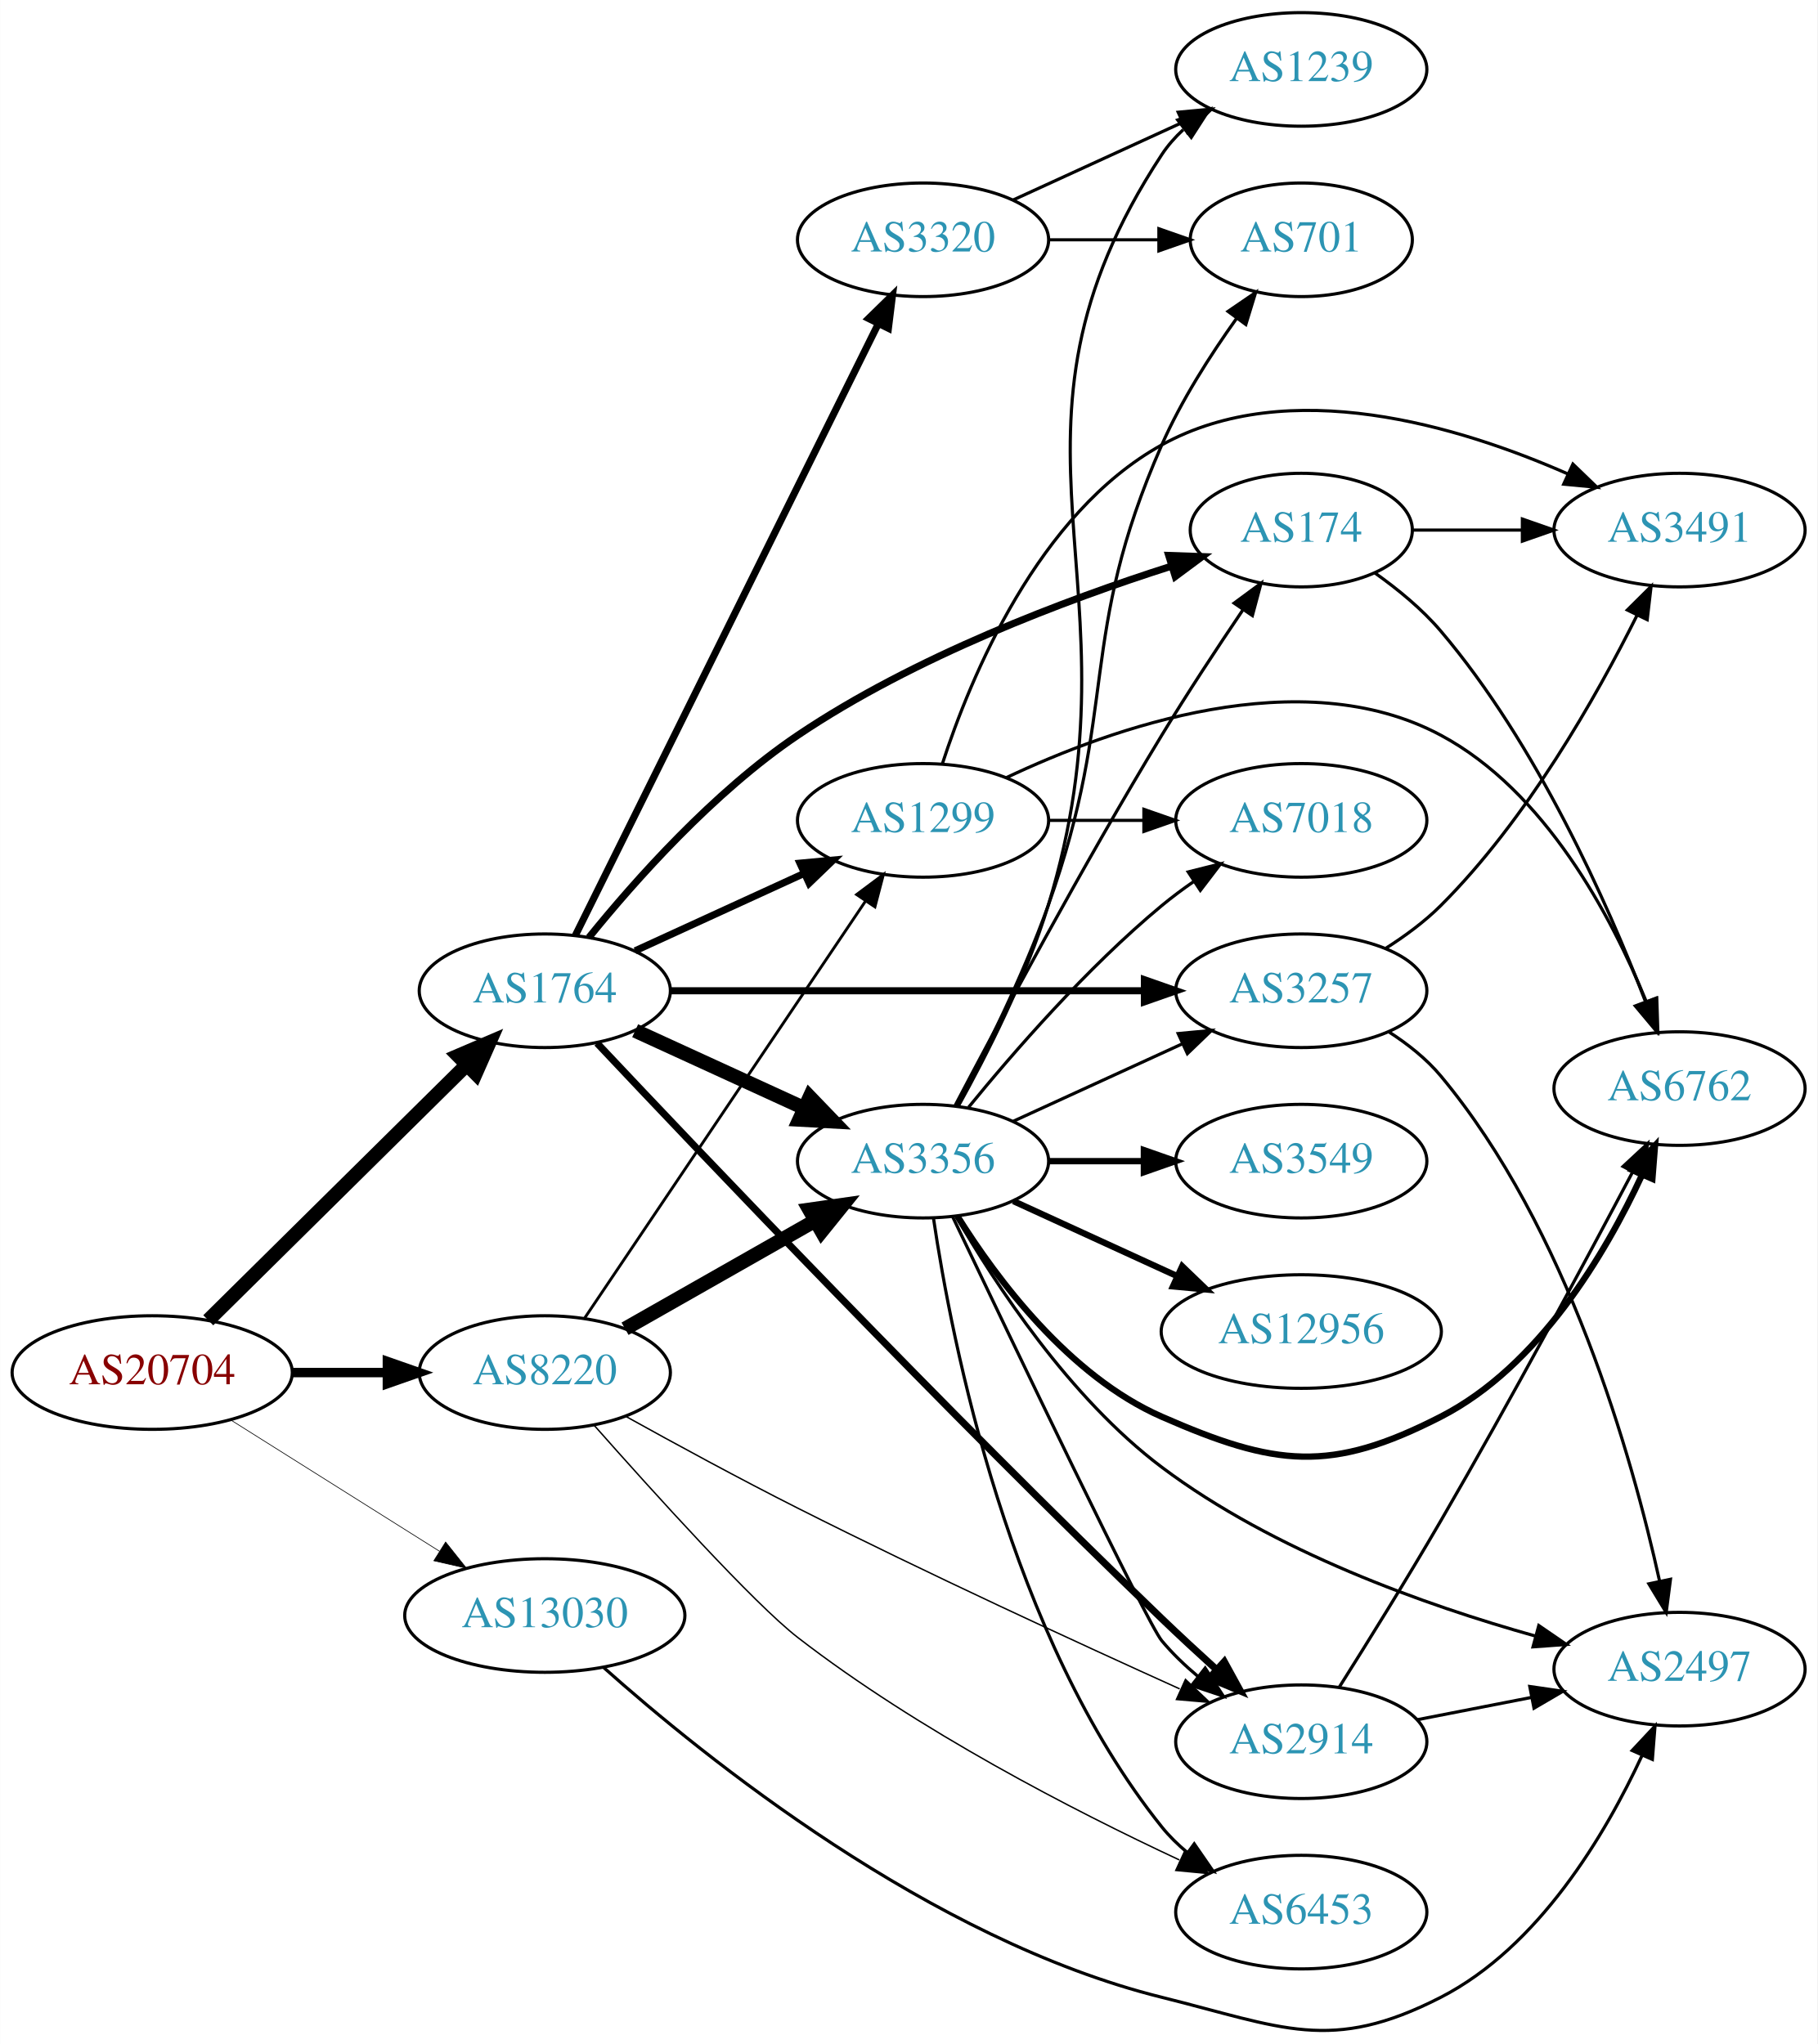
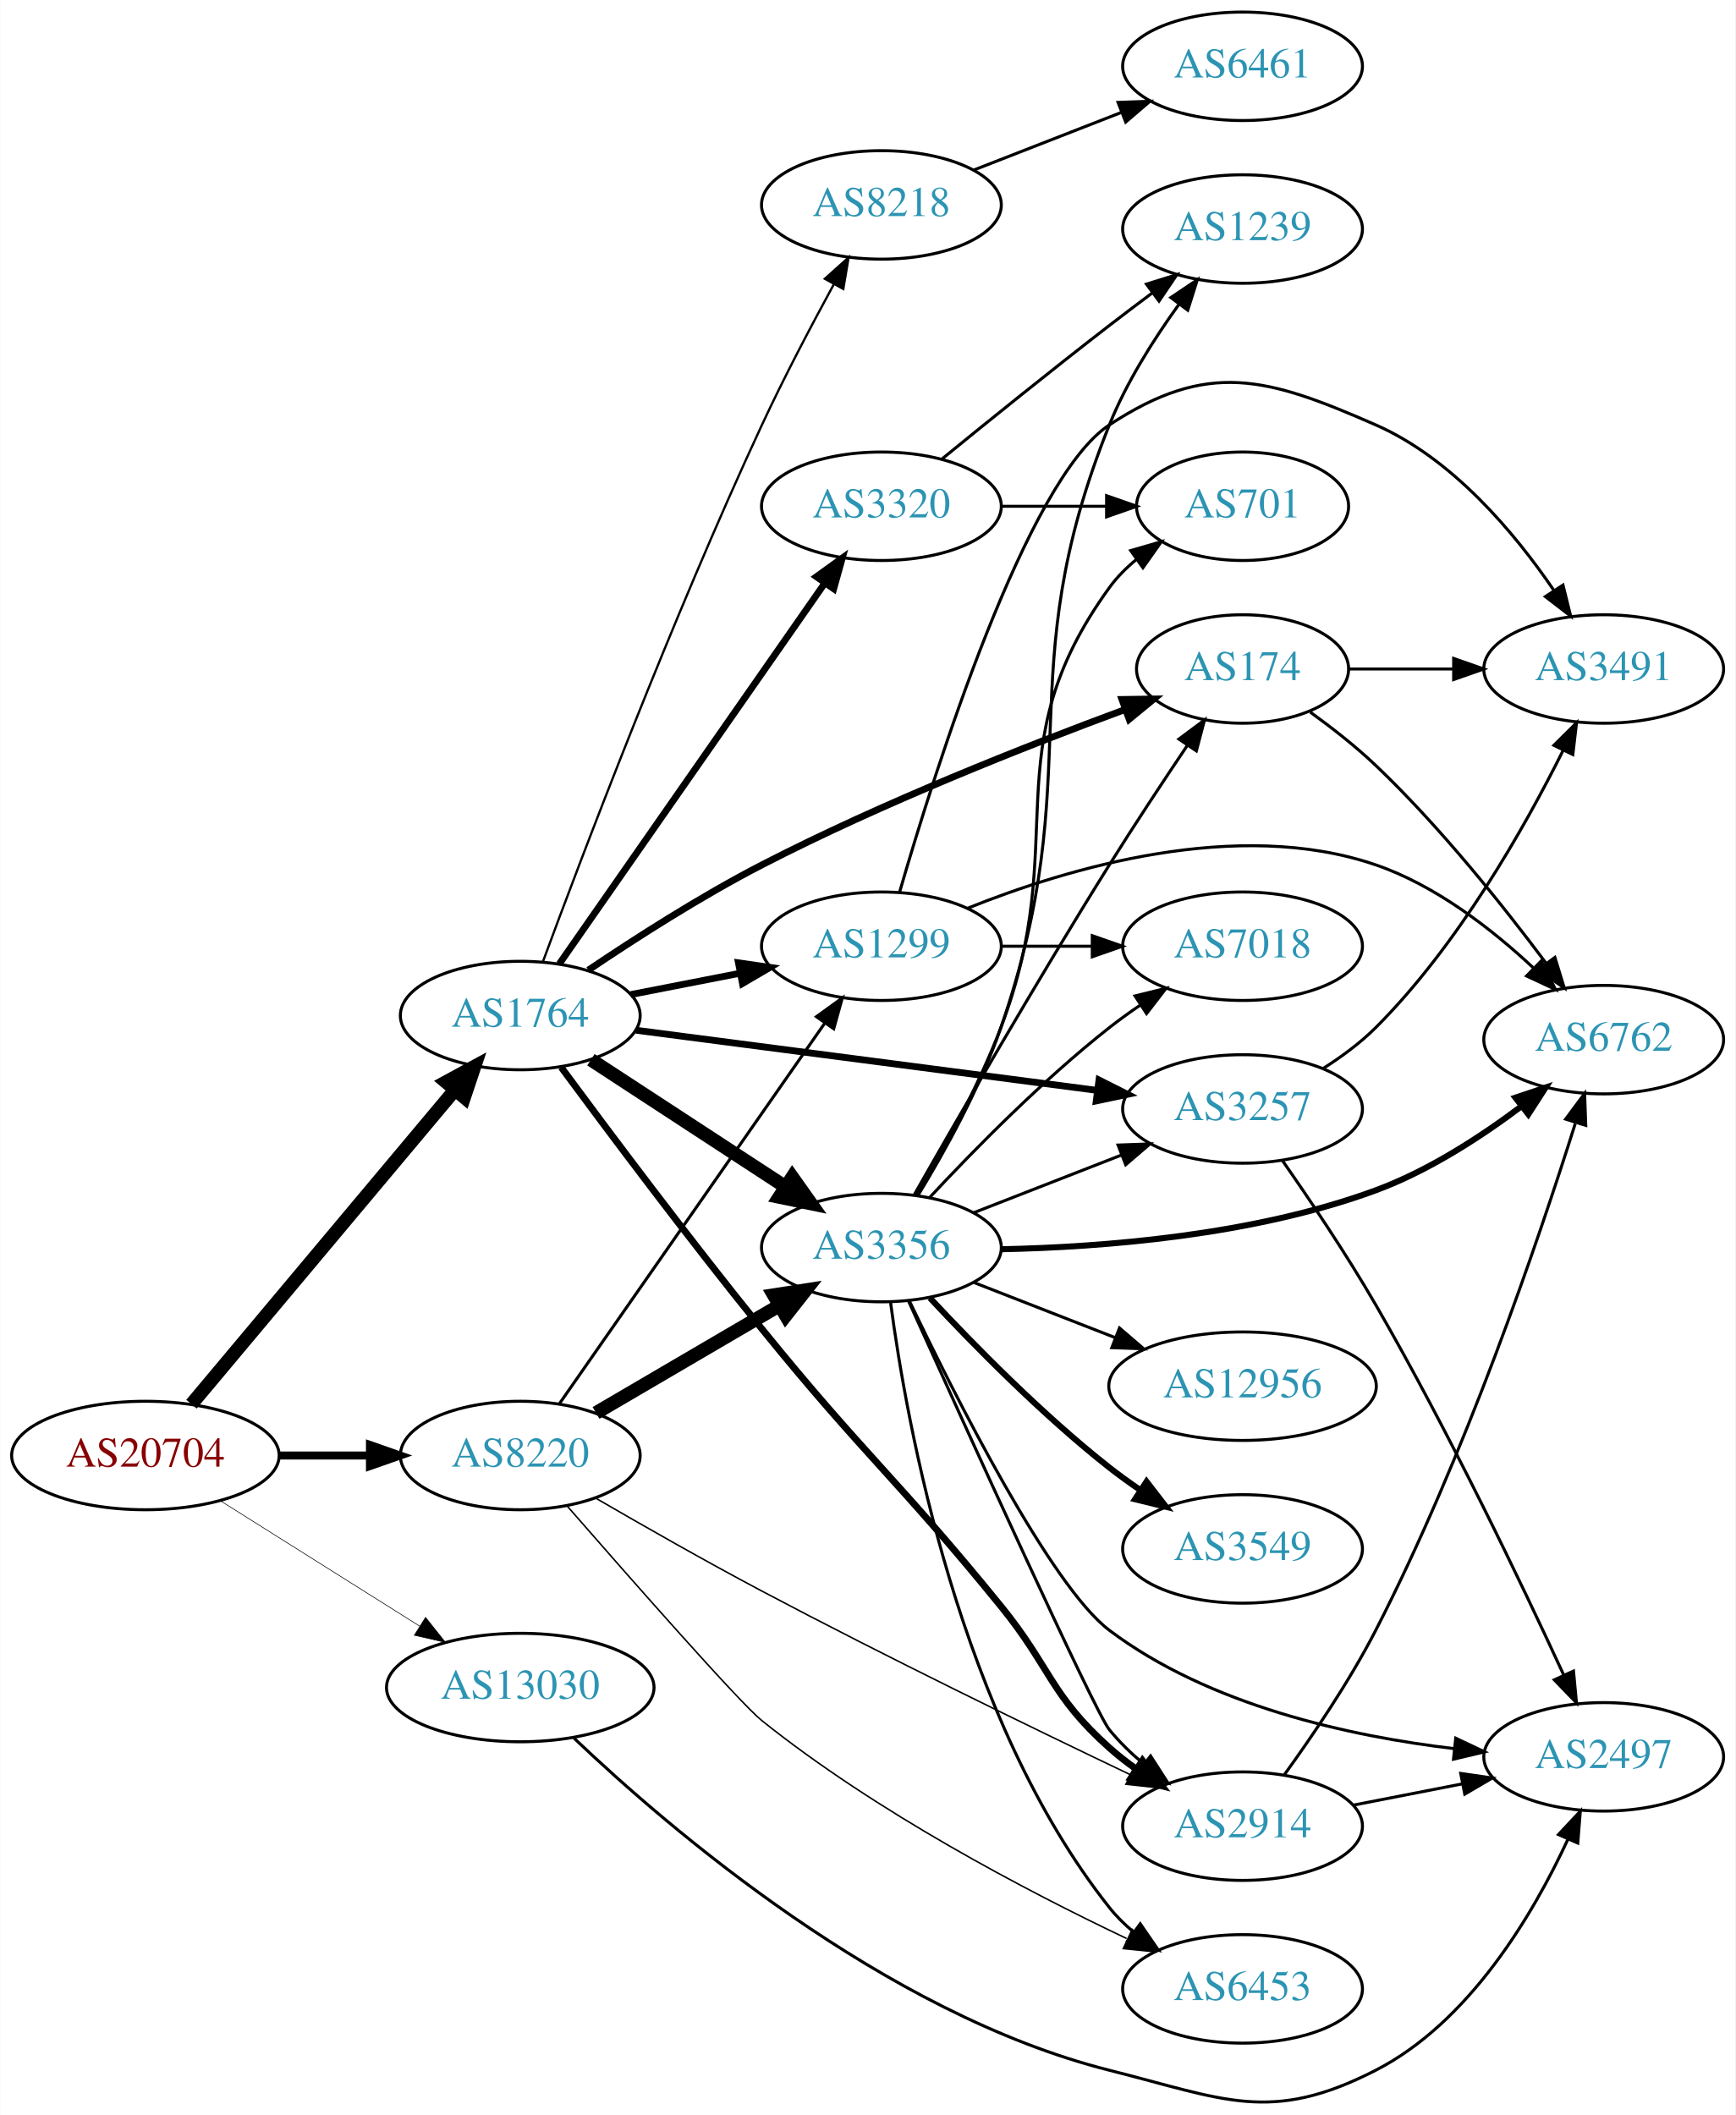
- <svg xmlns="http://www.w3.org/2000/svg" xmlns:xlink="http://www.w3.org/1999/xlink" width="576pt" height="648pt" viewBox="0.00 0.00 575.76 647.80">
-   <g id="graph0" class="graph" transform="scale(1 1) rotate(0) translate(4 643.805)">
-     <polygon fill="white" stroke="none" points="-4,4 -4,-643.805 571.762,-643.805 571.762,4 -4,4" />
+ <svg xmlns="http://www.w3.org/2000/svg" xmlns:xlink="http://www.w3.org/1999/xlink" width="576pt" height="702pt" viewBox="0.00 0.00 575.76 701.85">
+   <g id="graph0" class="graph" transform="scale(1 1) rotate(0) translate(4 697.845)">
+     <polygon fill="white" stroke="none" points="-4,4 -4,-697.845 571.762,-697.845 571.762,4 -4,4" />
    <g id="node1" class="node">
      <g id="a_node1">
        <a xlink:href="/asn/20704" xlink:title="AS20704 ~ Hirschstettnerstr. 19-21 L1 [AT]">
-           <ellipse fill="#ffffff" stroke="black" cx="44.196" cy="-208.805" rx="44.393" ry="18" />
-           <text text-anchor="middle" x="44.196" y="-205.105" font-family="Times,serif" font-size="14.00" fill="#880000">AS20704</text>
+           <ellipse fill="#ffffff" stroke="black" cx="44.196" cy="-214.845" rx="44.393" ry="18" />
+           <text text-anchor="middle" x="44.196" y="-211.145" font-family="Times,serif" font-size="14.00" fill="#880000">AS20704</text>
        </a>
      </g>
    </g>
    <g id="node2" class="node">
      <g id="a_node2">
        <a xlink:href="/asn/1764" xlink:title="AS1764 ~ NEXTLAYER-AS [AT]">
-           <ellipse fill="#ffffff" stroke="black" cx="168.588" cy="-329.805" rx="39.794" ry="18" />
-           <text text-anchor="middle" x="168.588" y="-326.105" font-family="Times,serif" font-size="14.00" fill="#2c94b3">AS1764</text>
+           <ellipse fill="#ffffff" stroke="black" cx="168.588" cy="-360.845" rx="39.794" ry="18" />
+           <text text-anchor="middle" x="168.588" y="-357.145" font-family="Times,serif" font-size="14.00" fill="#2c94b3">AS1764</text>
        </a>
      </g>
    </g>
    <g id="edge1" class="edge">
-       <path fill="none" stroke="black" stroke-width="4.5" d="M61.958,-225.376C83.107,-246.284 119.618,-282.38 143.687,-306.175" />
-       <polygon fill="black" stroke="black" stroke-width="4.5" points="141.149,-309.204 151.029,-313.434 146.686,-303.604 141.149,-309.204" />
+       <path fill="none" stroke="black" stroke-width="4.5" d="M59.475,-231.879C81.032,-257.594 122.001,-306.465 146.848,-336.105" />
+       <polygon fill="black" stroke="black" stroke-width="4.5" points="143.958,-338.786 153.4,-343.92 149.993,-333.727 143.958,-338.786" />
    </g>
    <g id="node3" class="node">
      <g id="a_node3">
        <a xlink:href="/asn/8220" xlink:title="AS8220 ~ COLT [GB]">
-           <ellipse fill="#ffffff" stroke="black" cx="168.588" cy="-208.805" rx="39.794" ry="18" />
-           <text text-anchor="middle" x="168.588" y="-205.105" font-family="Times,serif" font-size="14.00" fill="#2c94b3">AS8220</text>
+           <ellipse fill="#ffffff" stroke="black" cx="168.588" cy="-214.845" rx="39.794" ry="18" />
+           <text text-anchor="middle" x="168.588" y="-211.145" font-family="Times,serif" font-size="14.00" fill="#2c94b3">AS8220</text>
        </a>
      </g>
    </g>
    <g id="edge2" class="edge">
-       <path fill="none" stroke="black" stroke-width="3" d="M88.692,-208.805C98.381,-208.805 108.717,-208.805 118.61,-208.805" />
-       <polygon fill="black" stroke="black" stroke-width="3" points="118.713,-212.305 128.713,-208.805 118.713,-205.305 118.713,-212.305" />
+       <path fill="none" stroke="black" stroke-width="2.659" d="M88.692,-214.845C98.381,-214.845 108.717,-214.845 118.61,-214.845" />
+       <polygon fill="black" stroke="black" stroke-width="2.659" points="118.713,-218.345 128.713,-214.845 118.713,-211.345 118.713,-218.345" />
    </g>
    <g id="node4" class="node">
      <g id="a_node4">
        <a xlink:href="/asn/13030" xlink:title="AS13030 ~ Init7 (Switzerland) Ltd. [CH]">
-           <ellipse fill="#ffffff" stroke="black" cx="168.588" cy="-131.805" rx="44.393" ry="18" />
-           <text text-anchor="middle" x="168.588" y="-128.105" font-family="Times,serif" font-size="14.00" fill="#2c94b3">AS13030</text>
+           <ellipse fill="#ffffff" stroke="black" cx="168.588" cy="-137.845" rx="44.393" ry="18" />
+           <text text-anchor="middle" x="168.588" y="-134.145" font-family="Times,serif" font-size="14.00" fill="#2c94b3">AS13030</text>
        </a>
      </g>
    </g>
    <g id="edge3" class="edge">
-       <path fill="none" stroke="black" stroke-width="0.214" d="M69.085,-193.776C87.955,-181.904 114.478,-165.218 135.249,-152.15" />
-       <polygon fill="black" stroke="black" stroke-width="0.214" points="137.159,-155.084 143.76,-146.796 133.431,-149.159 137.159,-155.084" />
+       <path fill="none" stroke="black" stroke-width="0.205" d="M69.085,-199.816C87.955,-187.944 114.478,-171.258 135.249,-158.191" />
+       <polygon fill="black" stroke="black" stroke-width="0.205" points="137.159,-161.124 143.76,-152.836 133.431,-155.199 137.159,-161.124" />
    </g>
    <g id="node5" class="node">
      <g id="a_node5">
-         <a xlink:href="/asn/3356" xlink:title="AS3356 ~ Level 3 Parent, LLC [US]">
-           <ellipse fill="#ffffff" stroke="black" cx="288.431" cy="-275.805" rx="39.794" ry="18" />
-           <text text-anchor="middle" x="288.431" y="-272.105" font-family="Times,serif" font-size="14.00" fill="#2c94b3">AS3356</text>
+         <a xlink:href="/asn/8218" xlink:title="AS8218 ~ legacy Neotelecoms [FR]">
+           <ellipse fill="#ffffff" stroke="black" cx="288.431" cy="-629.845" rx="39.794" ry="18" />
+           <text text-anchor="middle" x="288.431" y="-626.145" font-family="Times,serif" font-size="14.00" fill="#2c94b3">AS8218</text>
        </a>
      </g>
    </g>
    <g id="edge4" class="edge">
-       <path fill="none" stroke="black" stroke-width="4.5" d="M197.217,-317.144C213.174,-309.832 233.445,-300.543 250.727,-292.624" />
-       <polygon fill="black" stroke="black" stroke-width="4.5" points="252.524,-296.132 259.975,-288.386 249.244,-288.972 252.524,-296.132" />
+       <path fill="none" stroke="black" stroke-width="0.75" d="M176.088,-378.675C188.911,-413.426 218.829,-492.457 248.784,-556.845 256.107,-572.585 265.147,-589.764 272.642,-603.5" />
+       <polygon fill="black" stroke="black" stroke-width="0.75" points="269.653,-605.329 277.544,-612.4 275.785,-601.952 269.653,-605.329" />
    </g>
    <g id="node6" class="node">
      <g id="a_node6">
        <a xlink:href="/asn/3257" xlink:title="AS3257 ~ GTT [DE]">
-           <ellipse fill="#ffffff" stroke="black" cx="408.273" cy="-329.805" rx="39.794" ry="18" />
-           <text text-anchor="middle" x="408.273" y="-326.105" font-family="Times,serif" font-size="14.00" fill="#2c94b3">AS3257</text>
+           <ellipse fill="#ffffff" stroke="black" cx="408.273" cy="-329.845" rx="39.794" ry="18" />
+           <text text-anchor="middle" x="408.273" y="-326.145" font-family="Times,serif" font-size="14.00" fill="#2c94b3">AS3257</text>
        </a>
      </g>
    </g>
    <g id="edge5" class="edge">
-       <path fill="none" stroke="black" stroke-width="2.25" d="M208.305,-329.805C249.224,-329.805 313.864,-329.805 358.298,-329.805" />
-       <polygon fill="black" stroke="black" stroke-width="2.25" points="358.573,-333.305 368.573,-329.805 358.573,-326.305 358.573,-333.305" />
+       <path fill="none" stroke="black" stroke-width="2.25" d="M206.988,-355.967C248.346,-350.573 315.061,-341.872 360.007,-336.01" />
+       <polygon fill="black" stroke="black" stroke-width="2.25" points="360.628,-339.459 370.092,-334.695 359.723,-332.517 360.628,-339.459" />
    </g>
    <g id="node7" class="node">
      <g id="a_node7">
-         <a xlink:href="/asn/1299" xlink:title="AS1299 ~ Telia Carrier [EU]">
-           <ellipse fill="#ffffff" stroke="black" cx="288.431" cy="-383.805" rx="39.794" ry="18" />
-           <text text-anchor="middle" x="288.431" y="-380.105" font-family="Times,serif" font-size="14.00" fill="#2c94b3">AS1299</text>
+         <a xlink:href="/asn/174" xlink:title="AS174 ~ Cogent Communications [US]">
+           <ellipse fill="#ffffff" stroke="black" cx="408.273" cy="-475.845" rx="35.194" ry="18" />
+           <text text-anchor="middle" x="408.273" y="-472.145" font-family="Times,serif" font-size="14.00" fill="#2c94b3">AS174</text>
        </a>
      </g>
    </g>
    <g id="edge6" class="edge">
-       <path fill="none" stroke="black" stroke-width="2.25" d="M197.217,-342.466C213.174,-349.778 233.445,-359.066 250.727,-366.986" />
-       <polygon fill="black" stroke="black" stroke-width="2.25" points="249.426,-370.24 259.975,-371.224 252.342,-363.876 249.426,-370.24" />
+       <path fill="none" stroke="black" stroke-width="2.25" d="M191.172,-375.912C206.764,-386.435 228.552,-400.41 248.784,-410.845 288.667,-431.415 336.595,-450.318 369.229,-462.373" />
+       <polygon fill="black" stroke="black" stroke-width="2.25" points="368.247,-465.74 378.84,-465.889 370.651,-459.166 368.247,-465.74" />
    </g>
    <g id="node8" class="node">
      <g id="a_node8">
-         <a xlink:href="/asn/174" xlink:title="AS174 ~ Cogent Communications [US]">
-           <ellipse fill="#ffffff" stroke="black" cx="408.273" cy="-475.805" rx="35.194" ry="18" />
-           <text text-anchor="middle" x="408.273" y="-472.105" font-family="Times,serif" font-size="14.00" fill="#2c94b3">AS174</text>
+         <a xlink:href="/asn/2914" xlink:title="AS2914 ~ NTT America, Inc. [US]">
+           <ellipse fill="#ffffff" stroke="black" cx="408.273" cy="-91.845" rx="39.794" ry="18" />
+           <text text-anchor="middle" x="408.273" y="-88.145" font-family="Times,serif" font-size="14.00" fill="#2c94b3">AS2914</text>
        </a>
      </g>
    </g>
    <g id="edge7" class="edge">
-       <path fill="none" stroke="black" stroke-width="2.25" d="M182.558,-346.686C197.057,-364.608 222.036,-392.781 248.784,-410.805 285.664,-435.654 333.533,-453.651 366.972,-464.322" />
-       <polygon fill="black" stroke="black" stroke-width="2.25" points="366.27,-467.769 376.858,-467.399 368.349,-461.085 366.27,-467.769" />
+       <path fill="none" stroke="black" stroke-width="2.25" d="M182.172,-343.668C197.539,-322.845 224.492,-286.818 248.784,-256.845 282.772,-214.909 294.03,-206.734 328.077,-164.845 344.673,-144.427 344.461,-135.382 364.077,-117.845 366.851,-115.366 369.894,-112.993 373.04,-110.76" />
+       <polygon fill="black" stroke="black" stroke-width="2.25" points="375.067,-113.616 381.498,-105.197 371.22,-107.768 375.067,-113.616" />
    </g>
    <g id="node9" class="node">
      <g id="a_node9">
-         <a xlink:href="/asn/2914" xlink:title="AS2914 ~ NTT America, Inc. [US]">
-           <ellipse fill="#ffffff" stroke="black" cx="408.273" cy="-91.805" rx="39.794" ry="18" />
-           <text text-anchor="middle" x="408.273" y="-88.105" font-family="Times,serif" font-size="14.00" fill="#2c94b3">AS2914</text>
+         <a xlink:href="/asn/1299" xlink:title="AS1299 ~ Telia Carrier [EU]">
+           <ellipse fill="#ffffff" stroke="black" cx="288.431" cy="-383.845" rx="39.794" ry="18" />
+           <text text-anchor="middle" x="288.431" y="-380.145" font-family="Times,serif" font-size="14.00" fill="#2c94b3">AS1299</text>
        </a>
      </g>
    </g>
    <g id="edge8" class="edge">
-       <path fill="none" stroke="black" stroke-width="2.25" d="M185.132,-313.213C217.677,-278.63 295.64,-196.588 364.077,-130.805 369.586,-125.51 375.61,-119.94 381.363,-114.719" />
-       <polygon fill="black" stroke="black" stroke-width="2.25" points="383.876,-117.167 388.968,-107.876 379.193,-111.963 383.876,-117.167" />
+       <path fill="none" stroke="black" stroke-width="2.25" d="M205.265,-367.808C216.696,-370.039 229.518,-372.542 241.572,-374.895" />
+       <polygon fill="black" stroke="black" stroke-width="2.25" points="240.984,-378.346 251.469,-376.826 242.325,-371.475 240.984,-378.346" />
    </g>
    <g id="node10" class="node">
      <g id="a_node10">
+         <a xlink:href="/asn/3356" xlink:title="AS3356 ~ Level 3 Parent, LLC [US]">
+           <ellipse fill="#ffffff" stroke="black" cx="288.431" cy="-283.845" rx="39.794" ry="18" />
+           <text text-anchor="middle" x="288.431" y="-280.145" font-family="Times,serif" font-size="14.00" fill="#2c94b3">AS3356</text>
+         </a>
+       </g>
+     </g>
+     <g id="edge9" class="edge">
+       <path fill="none" stroke="black" stroke-width="4.5" d="M192.031,-346.181C210.297,-334.246 236.273,-317.272 256.509,-304.05" />
+       <polygon fill="black" stroke="black" stroke-width="4.5" points="258.854,-307.221 265.072,-298.455 254.547,-300.629 258.854,-307.221" />
+     </g>
+     <g id="node11" class="node">
+       <g id="a_node11">
        <a xlink:href="/asn/3320" xlink:title="AS3320 ~ DTAG [DE]">
-           <ellipse fill="#ffffff" stroke="black" cx="288.431" cy="-567.805" rx="39.794" ry="18" />
-           <text text-anchor="middle" x="288.431" y="-564.105" font-family="Times,serif" font-size="14.00" fill="#2c94b3">AS3320</text>
-         </a>
-       </g>
-     </g>
-     <g id="edge9" class="edge">
-       <path fill="none" stroke="black" stroke-width="2.25" d="M178.253,-347.306C198.684,-388.568 249.971,-492.15 274.27,-541.225" />
-       <polygon fill="black" stroke="black" stroke-width="2.25" points="271.179,-542.87 278.753,-550.279 277.452,-539.764 271.179,-542.87" />
-     </g>
-     <g id="edge33" class="edge">
-       <path fill="none" stroke="black" stroke-width="4.5" d="M194.005,-222.687C211.465,-232.614 235.165,-246.089 254.326,-256.983" />
-       <polygon fill="black" stroke="black" stroke-width="4.5" points="252.406,-260.421 263.045,-261.94 256.298,-253.575 252.406,-260.421" />
+           <ellipse fill="#ffffff" stroke="black" cx="288.431" cy="-529.845" rx="39.794" ry="18" />
+           <text text-anchor="middle" x="288.431" y="-526.145" font-family="Times,serif" font-size="14.00" fill="#2c94b3">AS3320</text>
+         </a>
+       </g>
+     </g>
+     <g id="edge10" class="edge">
+       <path fill="none" stroke="black" stroke-width="2.25" d="M181.536,-377.98C202.358,-407.841 245.388,-469.551 269.699,-504.415" />
+       <polygon fill="black" stroke="black" stroke-width="2.25" points="266.861,-506.464 275.451,-512.665 272.603,-502.46 266.861,-506.464" />
+     </g>
+     <g id="edge37" class="edge">
+       <path fill="none" stroke="black" stroke-width="0.5" d="M193.645,-200.683C209.237,-191.627 230.058,-179.762 248.784,-169.845 290.224,-147.899 338.703,-124.343 371.028,-108.929" />
+       <polygon fill="black" stroke="black" stroke-width="0.5" points="372.578,-112.067 380.106,-104.611 369.572,-105.745 372.578,-112.067" />
+     </g>
+     <g id="edge36" class="edge">
+       <path fill="none" stroke="black" d="M181.536,-231.98C202.358,-261.841 245.388,-323.551 269.699,-358.415" />
+       <polygon fill="black" stroke="black" points="266.861,-360.464 275.451,-366.665 272.603,-356.46 266.861,-360.464" />
+     </g>
+     <g id="edge35" class="edge">
+       <path fill="none" stroke="black" stroke-width="4.5" d="M193.72,-228.975C211.275,-239.254 235.25,-253.292 254.555,-264.595" />
+       <polygon fill="black" stroke="black" stroke-width="4.5" points="252.712,-268.079 263.332,-269.734 256.692,-261.284 252.712,-268.079" />
+     </g>
+     <g id="node20" class="node">
+       <g id="a_node20">
+         <a xlink:href="/asn/6453" xlink:title="AS6453 ~ TATA COMMUNICATIONS (AMERICA) INC [US]">
+           <ellipse fill="#ffffff" stroke="black" cx="408.273" cy="-37.845" rx="39.794" ry="18" />
+           <text text-anchor="middle" x="408.273" y="-34.145" font-family="Times,serif" font-size="14.00" fill="#2c94b3">AS6453</text>
+         </a>
+       </g>
    </g>
    <g id="edge34" class="edge">
-       <path fill="none" stroke="black" stroke-width="0.9" d="M181.102,-225.903C201.871,-256.745 245.708,-321.846 270.111,-358.084" />
-       <polygon fill="black" stroke="black" stroke-width="0.9" points="267.382,-360.297 275.87,-366.637 273.188,-356.387 267.382,-360.297" />
-     </g>
-     <g id="edge32" class="edge">
-       <path fill="none" stroke="black" stroke-width="0.45" d="M194.352,-194.858C209.865,-186.247 230.345,-175.105 248.784,-165.805 289.696,-145.171 337.441,-123.152 369.75,-108.55" />
-       <polygon fill="black" stroke="black" stroke-width="0.45" points="371.578,-111.566 379.257,-104.266 368.702,-105.184 371.578,-111.566" />
+       <path fill="none" stroke="black" stroke-width="0.5" d="M184.128,-198.108C204.94,-174.24 241.522,-132.656 248.784,-126.845 286.685,-96.519 336.257,-70.505 369.793,-54.57" />
+       <polygon fill="black" stroke="black" stroke-width="0.5" points="371.657,-57.562 379.229,-50.151 368.689,-51.222 371.657,-57.562" />
    </g>
    <g id="node14" class="node">
      <g id="a_node14">
-         <a xlink:href="/asn/6453" xlink:title="AS6453 ~ TATA COMMUNICATIONS (AMERICA) INC [US]">
-           <ellipse fill="#ffffff" stroke="black" cx="408.273" cy="-37.805" rx="39.794" ry="18" />
-           <text text-anchor="middle" x="408.273" y="-34.105" font-family="Times,serif" font-size="14.00" fill="#2c94b3">AS6453</text>
-         </a>
-       </g>
-     </g>
-     <g id="edge35" class="edge">
-       <path fill="none" stroke="black" stroke-width="0.45" d="M184.19,-192.121C202.998,-170.849 234.913,-135.536 248.784,-124.805 286.859,-95.351 336.194,-69.964 369.634,-54.342" />
-       <polygon fill="black" stroke="black" stroke-width="0.45" points="371.427,-57.369 379.046,-50.006 368.498,-51.011 371.427,-57.369" />
+         <a xlink:href="/asn/2497" xlink:title="AS2497 ~ Internet Initiative Japan Inc. [JP]">
+           <ellipse fill="#ffffff" stroke="black" cx="528.116" cy="-114.845" rx="39.794" ry="18" />
+           <text text-anchor="middle" x="528.116" y="-111.145" font-family="Times,serif" font-size="14.00" fill="#2c94b3">AS2497</text>
+         </a>
+       </g>
+     </g>
+     <g id="edge38" class="edge">
+       <path fill="none" stroke="black" d="M186.39,-121.078C217.884,-91.092 289.385,-29.655 364.077,-10.845 402.173,-1.251 417.518,7.091 452.469,-10.845 483.541,-26.79 504.593,-62.346 516.219,-87.43" />
+       <polygon fill="black" stroke="black" points="513.112,-89.059 520.352,-96.794 519.516,-86.233 513.112,-89.059" />
+     </g>
+     <g id="node12" class="node">
+       <g id="a_node12">
+         <a xlink:href="/asn/6461" xlink:title="AS6461 ~ Zayo Bandwidth [US]">
+           <ellipse fill="#ffffff" stroke="black" cx="408.273" cy="-675.845" rx="39.794" ry="18" />
+           <text text-anchor="middle" x="408.273" y="-672.145" font-family="Times,serif" font-size="14.00" fill="#2c94b3">AS6461</text>
+         </a>
+       </g>
+     </g>
+     <g id="edge11" class="edge">
+       <path fill="none" stroke="black" d="M319.167,-641.453C333.961,-647.228 352.039,-654.284 367.96,-660.499" />
+       <polygon fill="black" stroke="black" points="366.958,-663.865 377.546,-664.241 369.503,-657.344 366.958,-663.865" />
    </g>
    <g id="node13" class="node">
      <g id="a_node13">
-         <a xlink:href="/asn/2497" xlink:title="AS2497 ~ Internet Initiative Japan Inc. [JP]">
-           <ellipse fill="#ffffff" stroke="black" cx="528.116" cy="-114.805" rx="39.794" ry="18" />
-           <text text-anchor="middle" x="528.116" y="-111.105" font-family="Times,serif" font-size="14.00" fill="#2c94b3">AS2497</text>
-         </a>
-       </g>
-     </g>
-     <g id="edge36" class="edge">
-       <path fill="none" stroke="black" d="M187.082,-115.454C219.133,-86.843 290.746,-29.009 364.077,-10.805 402.205,-1.34 417.518,7.131 452.469,-10.805 483.541,-26.75 504.593,-62.306 516.219,-87.389" />
-       <polygon fill="black" stroke="black" points="513.112,-89.019 520.352,-96.754 519.516,-86.192 513.112,-89.019" />
-     </g>
-     <g id="edge18" class="edge">
-       <path fill="none" stroke="black" d="M317.06,-288.466C333.017,-295.778 353.287,-305.066 370.57,-312.986" />
-       <polygon fill="black" stroke="black" points="369.269,-316.24 379.818,-317.224 372.185,-309.876 369.269,-316.24" />
-     </g>
-     <g id="edge17" class="edge">
-       <path fill="none" stroke="black" d="M298.645,-293.541C312.314,-319.599 339.052,-369.602 364.077,-410.805 372.148,-424.094 381.663,-438.529 389.705,-450.413" />
-       <polygon fill="black" stroke="black" points="386.995,-452.652 395.52,-458.943 392.779,-448.709 386.995,-452.652" />
-     </g>
-     <g id="edge15" class="edge">
-       <path fill="none" stroke="black" d="M297.77,-258.268C316.243,-219.497 359.36,-129.465 364.077,-123.805 367.427,-119.786 371.382,-115.992 375.515,-112.518" />
-       <polygon fill="black" stroke="black" points="377.824,-115.156 383.573,-106.256 373.529,-109.629 377.824,-115.156" />
-     </g>
-     <g id="node11" class="node">
-       <g id="a_node11">
-         <a xlink:href="/asn/3549" xlink:title="AS3549 ~ Level 3 Parent, LLC [US]">
-           <ellipse fill="#ffffff" stroke="black" cx="408.273" cy="-275.805" rx="39.794" ry="18" />
-           <text text-anchor="middle" x="408.273" y="-272.105" font-family="Times,serif" font-size="14.00" fill="#2c94b3">AS3549</text>
-         </a>
-       </g>
-     </g>
-     <g id="edge10" class="edge">
-       <path fill="none" stroke="black" stroke-width="2" d="M328.343,-275.805C337.897,-275.805 348.246,-275.805 358.209,-275.805" />
-       <polygon fill="black" stroke="black" stroke-width="2" points="358.402,-279.305 368.402,-275.805 358.402,-272.305 358.402,-279.305" />
-     </g>
-     <g id="node12" class="node">
-       <g id="a_node12">
-         <a xlink:href="/asn/12956" xlink:title="AS12956 ~ TELXIUS [ES]">
-           <ellipse fill="#ffffff" stroke="black" cx="408.273" cy="-221.805" rx="44.393" ry="18" />
-           <text text-anchor="middle" x="408.273" y="-218.105" font-family="Times,serif" font-size="14.00" fill="#2c94b3">AS12956</text>
-         </a>
-       </g>
-     </g>
-     <g id="edge11" class="edge">
-       <path fill="none" stroke="black" stroke-width="2" d="M317.06,-263.144C332.557,-256.043 352.124,-247.076 369.071,-239.311" />
-       <polygon fill="black" stroke="black" stroke-width="2" points="370.54,-242.487 378.173,-235.14 367.624,-236.124 370.54,-242.487" />
+         <a xlink:href="/asn/3491" xlink:title="AS3491 ~ PCCW Global, Inc. [US]">
+           <ellipse fill="#ffffff" stroke="black" cx="528.116" cy="-475.845" rx="39.794" ry="18" />
+           <text text-anchor="middle" x="528.116" y="-472.145" font-family="Times,serif" font-size="14.00" fill="#2c94b3">AS3491</text>
+         </a>
+       </g>
    </g>
    <g id="edge12" class="edge">
-       <path fill="none" stroke="black" d="M298.83,-258.42C311.206,-237.002 334.859,-200.763 364.077,-178.805 399.587,-152.118 447.659,-135.048 482.394,-125.31" />
-       <polygon fill="black" stroke="black" points="483.527,-128.629 492.265,-122.638 481.698,-121.872 483.527,-128.629" />
+       <path fill="none" stroke="black" d="M434.9,-343.208C441.061,-347.11 447.337,-351.721 452.469,-356.845 479.71,-384.042 501.736,-422.938 514.622,-448.769" />
+       <polygon fill="black" stroke="black" points="511.581,-450.518 519.105,-457.977 517.875,-447.454 511.581,-450.518" />
    </g>
    <g id="edge13" class="edge">
-       <path fill="none" stroke="black" d="M291.732,-257.758C297.516,-218.691 315.813,-124.969 364.077,-64.805 366.429,-61.873 369.191,-59.171 372.161,-56.702" />
-       <polygon fill="black" stroke="black" points="374.353,-59.435 380.374,-50.717 370.23,-53.778 374.353,-59.435" />
+       <path fill="none" stroke="black" d="M421.424,-312.837C430.43,-299.936 442.772,-281.619 452.469,-264.845 476.64,-223.033 500.857,-172.362 514.893,-141.91" />
+       <polygon fill="black" stroke="black" points="518.097,-143.32 519.08,-132.771 511.733,-140.405 518.097,-143.32" />
+     </g>
+     <g id="edge14" class="edge">
+       <path fill="none" stroke="black" d="M443.675,-475.845C454.499,-475.845 466.667,-475.845 478.294,-475.845" />
+       <polygon fill="black" stroke="black" points="478.325,-479.345 488.325,-475.845 478.324,-472.345 478.325,-479.345" />
    </g>
    <g id="node15" class="node">
      <g id="a_node15">
        <a xlink:href="/asn/6762" xlink:title="AS6762 ~ TELECOM ITALIA SPARKLE S.p.A. [IT]">
-           <ellipse fill="#ffffff" stroke="black" cx="528.116" cy="-298.805" rx="39.794" ry="18" />
-           <text text-anchor="middle" x="528.116" y="-295.105" font-family="Times,serif" font-size="14.00" fill="#2c94b3">AS6762</text>
-         </a>
-       </g>
-     </g>
-     <g id="edge14" class="edge">
-       <path fill="none" stroke="black" stroke-width="2" d="M299.397,-258.243C311.7,-238.556 334.653,-207.702 364.077,-194.805 400.058,-179.034 417.518,-176.869 452.469,-194.805 483.541,-210.75 504.593,-246.306 516.219,-271.389" />
-       <polygon fill="black" stroke="black" stroke-width="2" points="513.112,-273.019 520.352,-280.754 519.516,-270.192 513.112,-273.019" />
+           <ellipse fill="#ffffff" stroke="black" cx="528.116" cy="-352.845" rx="39.794" ry="18" />
+           <text text-anchor="middle" x="528.116" y="-349.145" font-family="Times,serif" font-size="14.00" fill="#2c94b3">AS6762</text>
+         </a>
+       </g>
+     </g>
+     <g id="edge15" class="edge">
+       <path fill="none" stroke="black" d="M430.754,-461.529C437.961,-456.318 445.844,-450.151 452.469,-443.845 473.776,-423.565 494.724,-397.319 508.979,-378.228" />
+       <polygon fill="black" stroke="black" points="511.922,-380.135 515.035,-370.008 506.286,-375.983 511.922,-380.135" />
+     </g>
+     <g id="edge19" class="edge">
+       <path fill="none" stroke="black" d="M444.95,-98.808C456.381,-101.039 469.203,-103.542 481.257,-105.895" />
+       <polygon fill="black" stroke="black" points="480.669,-109.346 491.154,-107.826 482.01,-102.475 480.669,-109.346" />
+     </g>
+     <g id="edge20" class="edge">
+       <path fill="none" stroke="black" d="M422.105,-108.857C431.339,-121.609 443.667,-139.737 452.469,-156.845 482.012,-214.259 506.443,-286.177 518.67,-324.958" />
+       <polygon fill="black" stroke="black" points="515.475,-326.469 521.789,-334.977 522.158,-324.389 515.475,-326.469" />
+     </g>
+     <g id="edge18" class="edge">
+       <path fill="none" stroke="black" d="M294.483,-401.869C306.257,-442.434 336.61,-538.782 364.077,-556.845 396.901,-578.431 416.489,-572.616 452.469,-556.845 477.871,-545.711 498.449,-521.195 511.517,-502.033" />
+       <polygon fill="black" stroke="black" points="514.613,-503.693 517.149,-493.407 508.752,-499.866 514.613,-503.693" />
+     </g>
+     <g id="edge17" class="edge">
+       <path fill="none" stroke="black" d="M316.938,-396.412C349.907,-409.667 406.467,-426.616 452.469,-410.845 472.325,-404.038 490.973,-389.555 504.664,-376.766" />
+       <polygon fill="black" stroke="black" points="507.401,-378.986 512.123,-369.502 502.517,-373.971 507.401,-378.986" />
    </g>
    <g id="node16" class="node">
      <g id="a_node16">
-         <a xlink:href="/asn/1239" xlink:title="AS1239 ~ Sprint [US]">
-           <ellipse fill="#ffffff" stroke="black" cx="408.273" cy="-621.805" rx="39.794" ry="18" />
-           <text text-anchor="middle" x="408.273" y="-618.105" font-family="Times,serif" font-size="14.00" fill="#2c94b3">AS1239</text>
+         <a xlink:href="/asn/7018" xlink:title="AS7018 ~ AT&amp;T Services, Inc. [US]">
+           <ellipse fill="#ffffff" stroke="black" cx="408.273" cy="-383.845" rx="39.794" ry="18" />
+           <text text-anchor="middle" x="408.273" y="-380.145" font-family="Times,serif" font-size="14.00" fill="#2c94b3">AS7018</text>
        </a>
      </g>
    </g>
    <g id="edge16" class="edge">
-       <path fill="none" stroke="black" d="M299.596,-293.21C308.484,-309.213 321.04,-333.865 328.077,-356.805 359.452,-459.082 305.347,-505.386 364.077,-594.805 365.971,-597.688 368.29,-600.319 370.861,-602.708" />
-       <polygon fill="black" stroke="black" points="369.114,-605.783 379.156,-609.16 373.411,-600.258 369.114,-605.783" />
+       <path fill="none" stroke="black" d="M328.343,-383.845C337.897,-383.845 348.246,-383.845 358.209,-383.845" />
+       <polygon fill="black" stroke="black" points="358.402,-387.345 368.402,-383.845 358.402,-380.345 358.402,-387.345" />
+     </g>
+     <g id="edge30" class="edge">
+       <path fill="none" stroke="black" d="M319.167,-295.453C333.961,-301.228 352.039,-308.284 367.96,-314.499" />
+       <polygon fill="black" stroke="black" points="366.958,-317.865 377.546,-318.241 369.503,-311.344 366.958,-317.865" />
+     </g>
+     <g id="edge31" class="edge">
+       <path fill="none" stroke="black" d="M299.274,-301.282C313.278,-325.927 339.936,-372.25 364.077,-410.845 372.322,-424.027 381.855,-438.451 389.864,-450.356" />
+       <polygon fill="black" stroke="black" points="387.144,-452.582 395.645,-458.906 392.943,-448.661 387.144,-452.582" />
+     </g>
+     <g id="edge32" class="edge">
+       <path fill="none" stroke="black" d="M297.34,-266.291C315.535,-225.993 359.181,-129.84 364.077,-123.845 367.387,-119.793 371.319,-115.98 375.441,-112.498" />
+       <polygon fill="black" stroke="black" points="377.751,-115.135 383.491,-106.229 373.451,-109.612 377.751,-115.135" />
+     </g>
+     <g id="edge27" class="edge">
+       <path fill="none" stroke="black" d="M297.651,-266.283C312.619,-235.005 344.571,-171.544 364.077,-156.845 397.222,-131.869 443.753,-121.678 478.626,-117.555" />
+       <polygon fill="black" stroke="black" points="479.011,-121.034 488.588,-116.503 478.276,-114.072 479.011,-121.034" />
+     </g>
+     <g id="edge25" class="edge">
+       <path fill="none" stroke="black" stroke-width="2" d="M328.168,-283.288C361.97,-283.977 411.826,-287.866 452.469,-302.845 469.923,-309.277 487.313,-320.567 500.912,-330.792" />
+       <polygon fill="black" stroke="black" stroke-width="2" points="498.813,-333.593 508.856,-336.968 503.11,-328.067 498.813,-333.593" />
+     </g>
+     <g id="edge29" class="edge">
+       <path fill="none" stroke="black" d="M304.528,-300.557C318.994,-316.081 341.851,-339.364 364.077,-356.845 367.362,-359.428 370.905,-361.978 374.501,-364.418" />
+       <polygon fill="black" stroke="black" points="372.595,-367.354 382.885,-369.878 376.415,-361.488 372.595,-367.354" />
    </g>
    <g id="node17" class="node">
      <g id="a_node17">
-         <a xlink:href="/asn/7018" xlink:title="AS7018 ~ AT&amp;T Services, Inc. [US]">
-           <ellipse fill="#ffffff" stroke="black" cx="408.273" cy="-383.805" rx="39.794" ry="18" />
-           <text text-anchor="middle" x="408.273" y="-380.105" font-family="Times,serif" font-size="14.00" fill="#2c94b3">AS7018</text>
-         </a>
-       </g>
-     </g>
-     <g id="edge19" class="edge">
-       <path fill="none" stroke="black" d="M302.85,-292.87C316.964,-310.18 340.379,-337.149 364.077,-356.805 367.294,-359.473 370.794,-362.075 374.365,-364.546" />
-       <polygon fill="black" stroke="black" points="372.442,-367.471 382.721,-370.041 376.288,-361.622 372.442,-367.471" />
+         <a xlink:href="/asn/701" xlink:title="AS701 ~ UUNET [US]">
+           <ellipse fill="#ffffff" stroke="black" cx="408.273" cy="-529.845" rx="35.194" ry="18" />
+           <text text-anchor="middle" x="408.273" y="-526.145" font-family="Times,serif" font-size="14.00" fill="#2c94b3">AS701</text>
+         </a>
+       </g>
+     </g>
+     <g id="edge28" class="edge">
+       <path fill="none" stroke="black" d="M300.224,-301.272C308.78,-315.715 320.515,-337.015 328.077,-356.845 351.891,-419.291 324.868,-448.723 364.077,-502.845 366.587,-506.31 369.691,-509.429 373.075,-512.21" />
+       <polygon fill="black" stroke="black" points="371.153,-515.138 381.33,-518.087 375.213,-509.436 371.153,-515.138" />
    </g>
    <g id="node18" class="node">
      <g id="a_node18">
-         <a xlink:href="/asn/701" xlink:title="AS701 ~ UUNET [US]">
-           <ellipse fill="#ffffff" stroke="black" cx="408.273" cy="-567.805" rx="35.194" ry="18" />
-           <text text-anchor="middle" x="408.273" y="-564.105" font-family="Times,serif" font-size="14.00" fill="#2c94b3">AS701</text>
-         </a>
-       </g>
-     </g>
-     <g id="edge20" class="edge">
-       <path fill="none" stroke="black" d="M299.099,-293.374C307.653,-309.489 319.997,-334.211 328.077,-356.805 350.583,-419.734 337.183,-441.623 364.077,-502.805 370.247,-516.841 379.402,-531.168 387.698,-542.787" />
-       <polygon fill="black" stroke="black" points="385.065,-545.114 393.811,-551.094 390.703,-540.965 385.065,-545.114" />
-     </g>
-     <g id="edge22" class="edge">
-       <path fill="none" stroke="black" d="M436.026,-316.772C442.021,-312.913 447.938,-308.239 452.469,-302.805 492.643,-254.629 513.096,-182.154 521.79,-142.744" />
-       <polygon fill="black" stroke="black" points="525.252,-143.289 523.891,-132.782 518.403,-141.845 525.252,-143.289" />
+         <a xlink:href="/asn/1239" xlink:title="AS1239 ~ Sprint [US]">
+           <ellipse fill="#ffffff" stroke="black" cx="408.273" cy="-621.845" rx="39.794" ry="18" />
+           <text text-anchor="middle" x="408.273" y="-618.145" font-family="Times,serif" font-size="14.00" fill="#2c94b3">AS1239</text>
+         </a>
+       </g>
+     </g>
+     <g id="edge33" class="edge">
+       <path fill="none" stroke="black" d="M300.563,-301.149C309.316,-315.52 321.15,-336.784 328.077,-356.845 357.557,-442.216 330.383,-473.048 364.077,-556.845 369.757,-570.97 378.772,-585.217 387.101,-596.759" />
+       <polygon fill="black" stroke="black" points="384.478,-599.096 393.269,-605.01 390.085,-594.905 384.478,-599.096" />
    </g>
    <g id="node19" class="node">
      <g id="a_node19">
-         <a xlink:href="/asn/3491" xlink:title="AS3491 ~ PCCW Global, Inc. [US]">
-           <ellipse fill="#ffffff" stroke="black" cx="528.116" cy="-475.805" rx="39.794" ry="18" />
-           <text text-anchor="middle" x="528.116" y="-472.105" font-family="Times,serif" font-size="14.00" fill="#2c94b3">AS3491</text>
-         </a>
-       </g>
+         <a xlink:href="/asn/12956" xlink:title="AS12956 ~ TELXIUS [ES]">
+           <ellipse fill="#ffffff" stroke="black" cx="408.273" cy="-237.845" rx="44.393" ry="18" />
+           <text text-anchor="middle" x="408.273" y="-234.145" font-family="Times,serif" font-size="14.00" fill="#2c94b3">AS12956</text>
+         </a>
+       </g>
+     </g>
+     <g id="edge23" class="edge">
+       <path fill="none" stroke="black" d="M319.167,-272.237C333.396,-266.683 350.663,-259.943 366.128,-253.906" />
+       <polygon fill="black" stroke="black" points="367.438,-257.152 375.481,-250.255 364.892,-250.631 367.438,-257.152" />
+     </g>
+     <g id="edge24" class="edge">
+       <path fill="none" stroke="black" d="M291.459,-265.728C296.769,-225.563 314.293,-127.642 364.077,-64.845 366.412,-61.9 369.163,-59.188 372.126,-56.714" />
+       <polygon fill="black" stroke="black" points="374.318,-59.447 380.328,-50.721 370.189,-53.795 374.318,-59.447" />
+     </g>
+     <g id="node21" class="node">
+       <g id="a_node21">
+         <a xlink:href="/asn/3549" xlink:title="AS3549 ~ Level 3 Parent, LLC [US]">
+           <ellipse fill="#ffffff" stroke="black" cx="408.273" cy="-183.845" rx="39.794" ry="18" />
+           <text text-anchor="middle" x="408.273" y="-180.145" font-family="Times,serif" font-size="14.00" fill="#2c94b3">AS3549</text>
+         </a>
+       </g>
+     </g>
+     <g id="edge26" class="edge">
+       <path fill="none" stroke="black" stroke-width="2" d="M304.528,-267.133C318.994,-251.61 341.851,-228.326 364.077,-210.845 367.362,-208.262 370.905,-205.712 374.501,-203.272" />
+       <polygon fill="black" stroke="black" stroke-width="2" points="376.415,-206.202 382.885,-197.813 372.595,-200.336 376.415,-206.202" />
    </g>
    <g id="edge21" class="edge">
-       <path fill="none" stroke="black" d="M434.9,-343.168C441.061,-347.07 447.337,-351.681 452.469,-356.805 479.71,-384.002 501.736,-422.898 514.622,-448.728" />
-       <polygon fill="black" stroke="black" points="511.581,-450.478 519.105,-457.937 517.875,-447.414 511.581,-450.478" />
-     </g>
-     <g id="edge24" class="edge">
-       <path fill="none" stroke="black" d="M314.774,-397.32C348.269,-413.182 408.203,-434.499 452.469,-410.805 485.534,-393.106 506.48,-353.578 517.506,-326.548" />
-       <polygon fill="black" stroke="black" points="520.905,-327.461 521.251,-316.872 514.377,-324.935 520.905,-327.461" />
-     </g>
-     <g id="edge23" class="edge">
-       <path fill="none" stroke="black" d="M328.343,-383.805C337.897,-383.805 348.246,-383.805 358.209,-383.805" />
-       <polygon fill="black" stroke="black" points="358.402,-387.305 368.402,-383.805 358.402,-380.305 358.402,-387.305" />
-     </g>
-     <g id="edge25" class="edge">
-       <path fill="none" stroke="black" d="M294.505,-401.595C303.427,-429.111 324.811,-481.084 364.077,-502.805 404.351,-525.083 458.171,-508.839 492.746,-493.603" />
-       <polygon fill="black" stroke="black" points="494.338,-496.724 501.961,-489.365 491.413,-490.364 494.338,-496.724" />
-     </g>
-     <g id="edge31" class="edge">
-       <path fill="none" stroke="black" d="M431.558,-462.248C438.829,-457.098 446.547,-450.775 452.469,-443.805 482.941,-407.942 505.311,-357.525 517.255,-326.57" />
-       <polygon fill="black" stroke="black" points="520.659,-327.459 520.902,-316.867 514.107,-324.996 520.659,-327.459" />
-     </g>
-     <g id="edge30" class="edge">
-       <path fill="none" stroke="black" d="M443.675,-475.805C454.499,-475.805 466.667,-475.805 478.294,-475.805" />
-       <polygon fill="black" stroke="black" points="478.325,-479.305 488.325,-475.805 478.324,-472.305 478.325,-479.305" />
-     </g>
-     <g id="edge28" class="edge">
-       <path fill="none" stroke="black" d="M444.95,-98.768C456.381,-100.999 469.203,-103.502 481.257,-105.854" />
-       <polygon fill="black" stroke="black" points="480.669,-109.306 491.154,-107.786 482.01,-102.435 480.669,-109.306" />
-     </g>
-     <g id="edge29" class="edge">
-       <path fill="none" stroke="black" d="M420.367,-109.195C429.253,-123.263 441.932,-143.649 452.469,-161.805 474.484,-199.734 498.511,-244.487 513.199,-272.26" />
-       <polygon fill="black" stroke="black" points="510.225,-274.124 517.986,-281.336 516.417,-270.858 510.225,-274.124" />
-     </g>
-     <g id="edge27" class="edge">
-       <path fill="none" stroke="black" d="M317.06,-580.466C333.017,-587.778 353.287,-597.066 370.57,-604.986" />
-       <polygon fill="black" stroke="black" points="369.269,-608.24 379.818,-609.224 372.185,-601.876 369.269,-608.24" />
-     </g>
-     <g id="edge26" class="edge">
-       <path fill="none" stroke="black" d="M328.343,-567.805C339.43,-567.805 351.59,-567.805 362.972,-567.805" />
-       <polygon fill="black" stroke="black" points="363.154,-571.305 373.154,-567.805 363.154,-564.305 363.154,-571.305" />
+       <path fill="none" stroke="black" d="M328.343,-529.845C339.43,-529.845 351.59,-529.845 362.972,-529.845" />
+       <polygon fill="black" stroke="black" points="363.154,-533.345 373.154,-529.845 363.154,-526.345 363.154,-533.345" />
+     </g>
+     <g id="edge22" class="edge">
+       <path fill="none" stroke="black" d="M308.598,-545.596C323.579,-557.822 344.992,-575.115 364.077,-589.845 368.603,-593.338 373.435,-596.991 378.169,-600.528" />
+       <polygon fill="black" stroke="black" points="376.38,-603.559 386.495,-606.709 380.552,-597.938 376.38,-603.559" />
    </g>
  </g>
</svg>
